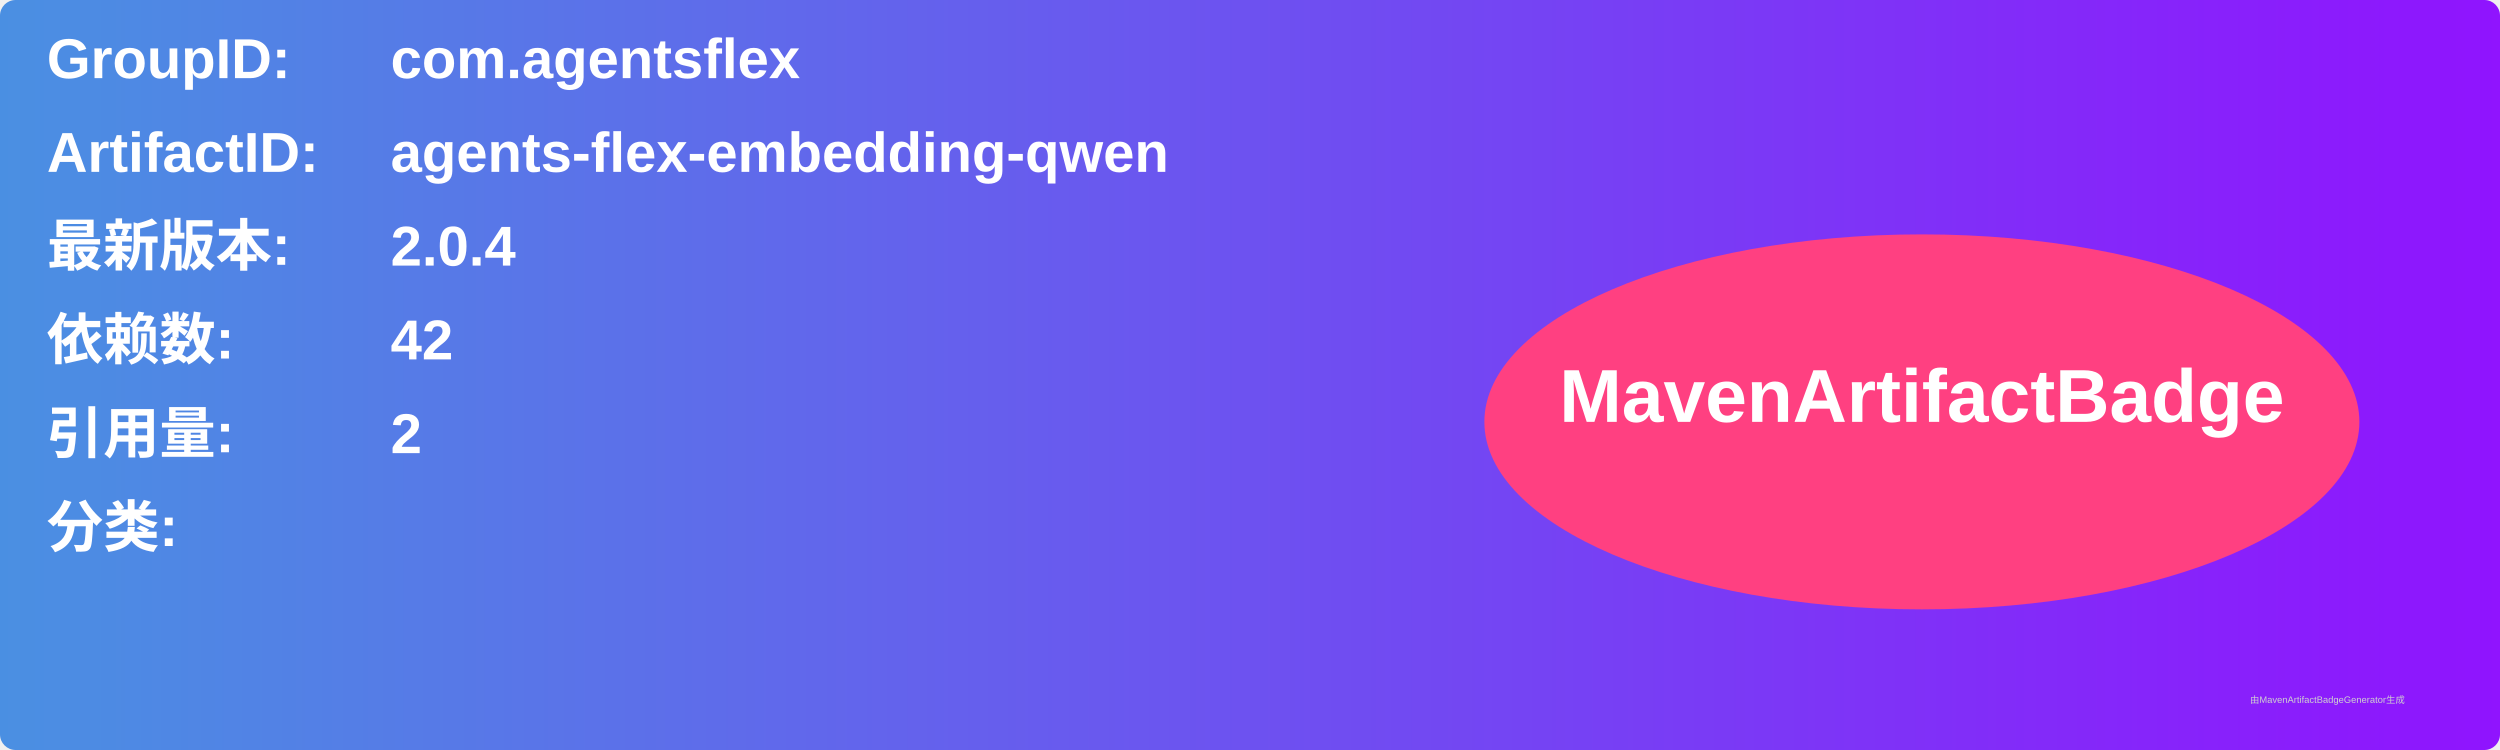
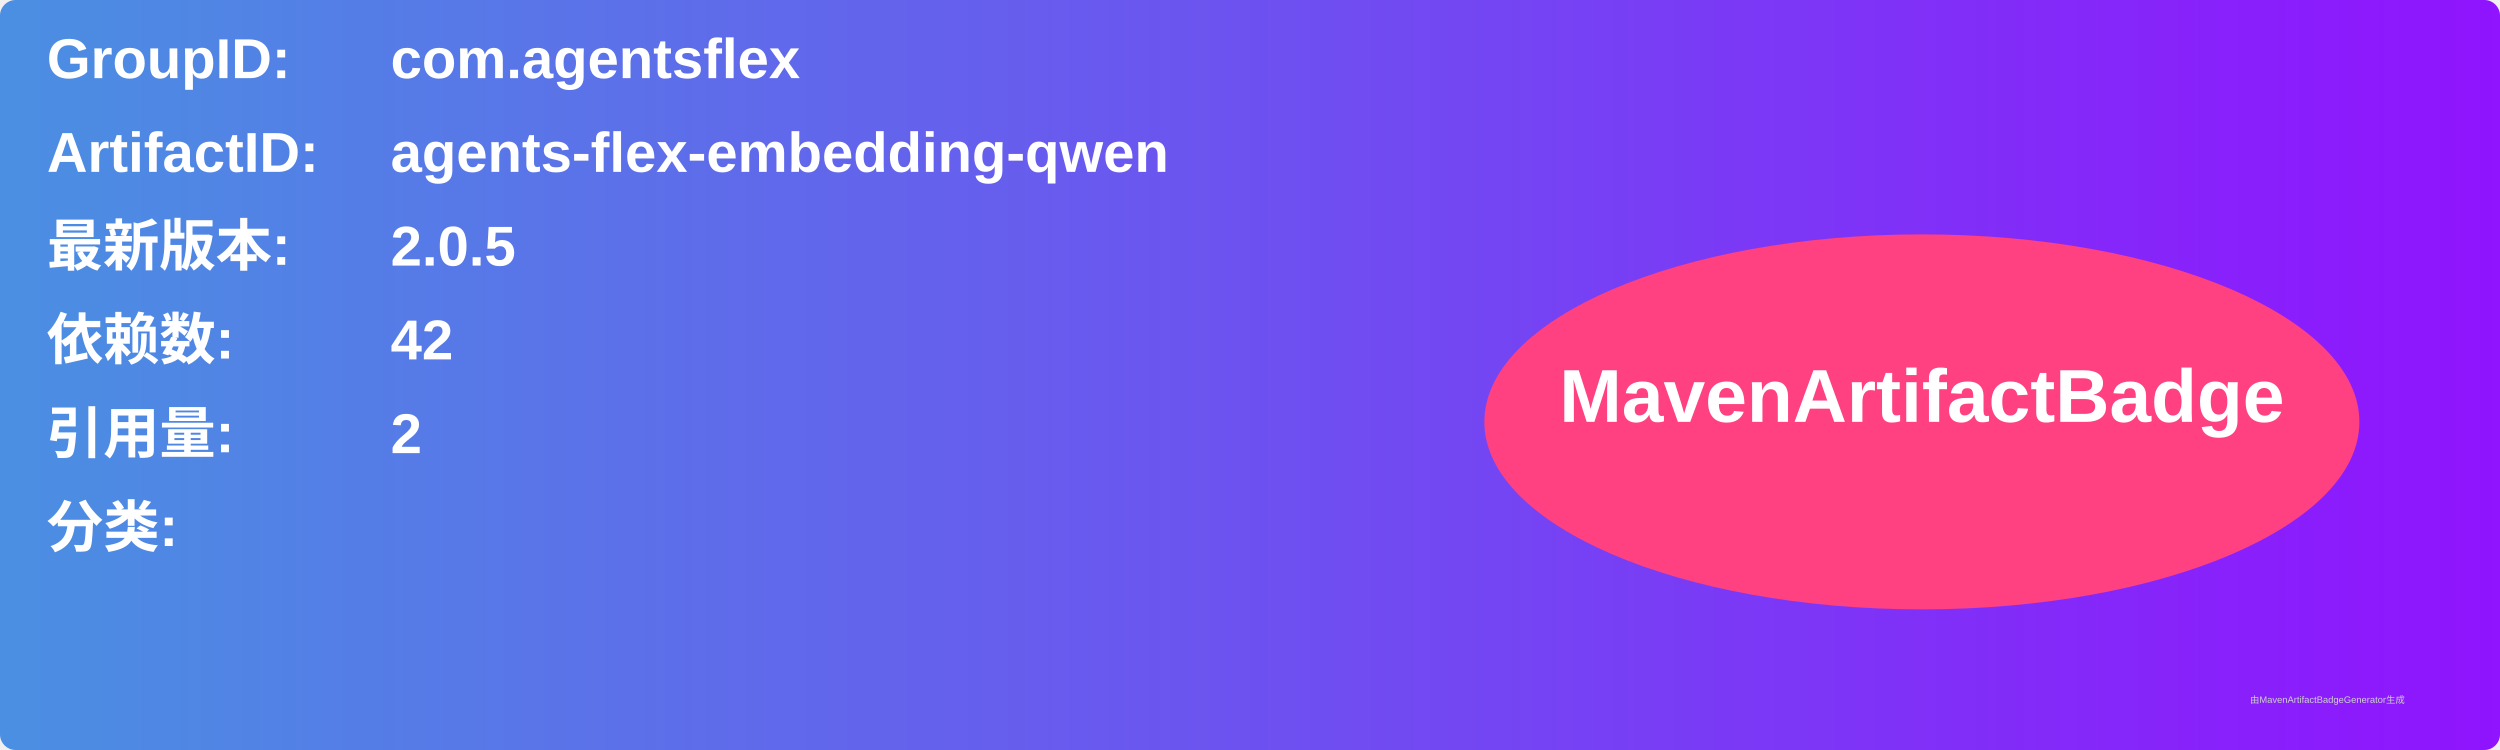
<svg xmlns="http://www.w3.org/2000/svg" width="800" height="240" viewBox="0 0 800 240">
  <linearGradient id="grad" x1="0%" y1="0%" x2="100%" y2="0%">
    <stop offset="0%" stop-color="#4a90e2" />
    <stop offset="100%" stop-color="#9013fe" />
  </linearGradient>
  <rect width="100%" height="100%" rx="5" ry="5" fill="url(#grad)" />
  <g transform="translate(15, 15)">
    <text x="0" y="10" font-family="Arial" font-size="18" fill="white" font-weight="bold" width="260">GroupID:</text>
    <text x="110" y="10" font-family="Arial" font-size="18" fill="white" font-weight="bold" width="460">com.agentsflex</text>
    <text x="0" y="40" font-family="Arial" font-size="18" fill="white" font-weight="bold" width="260">ArtifactID:</text>
    <text x="110" y="40" font-family="Arial" font-size="18" fill="white" font-weight="bold" width="460">agents-flex-embedding-qwen</text>
    <text x="0" y="70" font-family="Arial" font-size="18" fill="white" font-weight="bold">最新版本:</text>
    <text x="110" y="70" font-family="Arial" font-size="18" fill="white" font-weight="bold">
-       <tspan font-weight="bold">2.0.4</tspan>
+       <tspan font-weight="bold">2.0.5</tspan>
    </text>
    <text x="0" y="100" font-family="Arial" font-size="18" fill="white" font-weight="bold">依赖数: </text>
    <text x="110" y="100" font-family="Arial" font-size="18" fill="white">
      <tspan font-weight="bold">42</tspan>
    </text>
    <text x="0" y="130" font-family="Arial" font-size="18" fill="white" font-weight="bold">引用量: </text>
    <text x="110" y="130" font-family="Arial" font-size="18" fill="white">
      <tspan font-weight="bold">2</tspan>
    </text>
    <text x="0" y="160" font-family="Arial" font-size="18" fill="white" font-weight="bold">分类:</text>
    <text x="10" y="190" font-family="Arial" font-size="10" fill="white">
      <tspan font-weight="bold" />
    </text>
    <ellipse cx="600" cy="120" rx="140" ry="60" fill="#ff4081" />
    <text x="600" y="120" text-anchor="middle" font-family="Arial" font-size="24" fill="white" font-weight="bold">MavenArtifactBadge</text>
  </g>
  <text x="720" y="225" font-family="Arial" font-size="3" fill="#d0d0d0">由MavenArtifactBadgeGenerator生成</text>
</svg>
